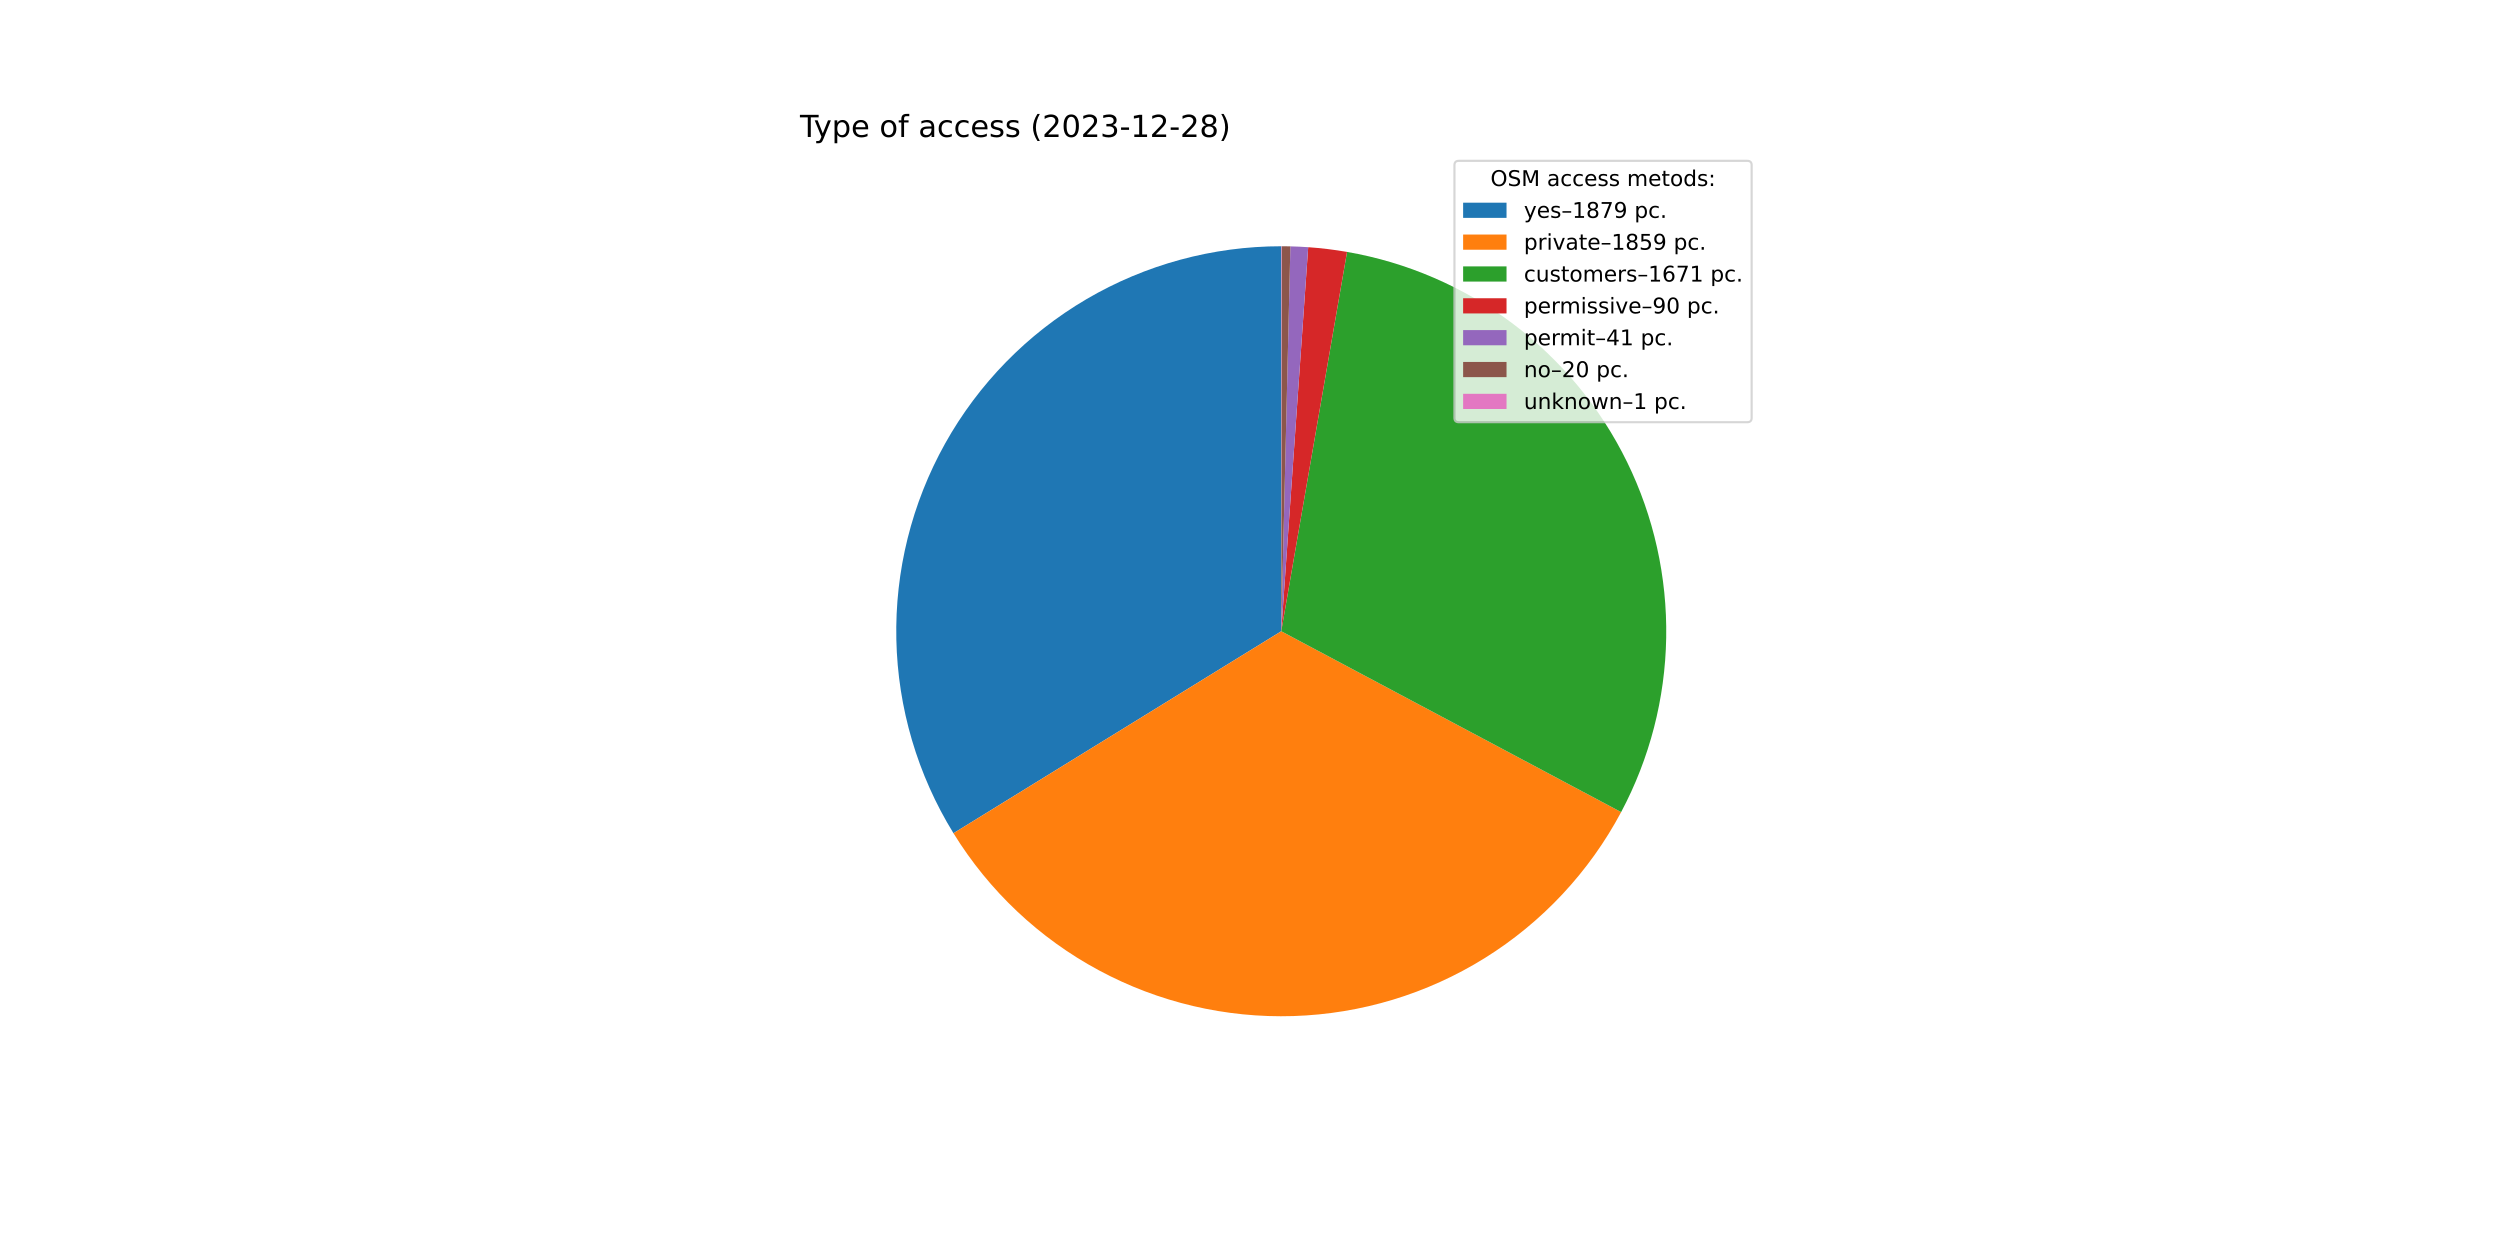
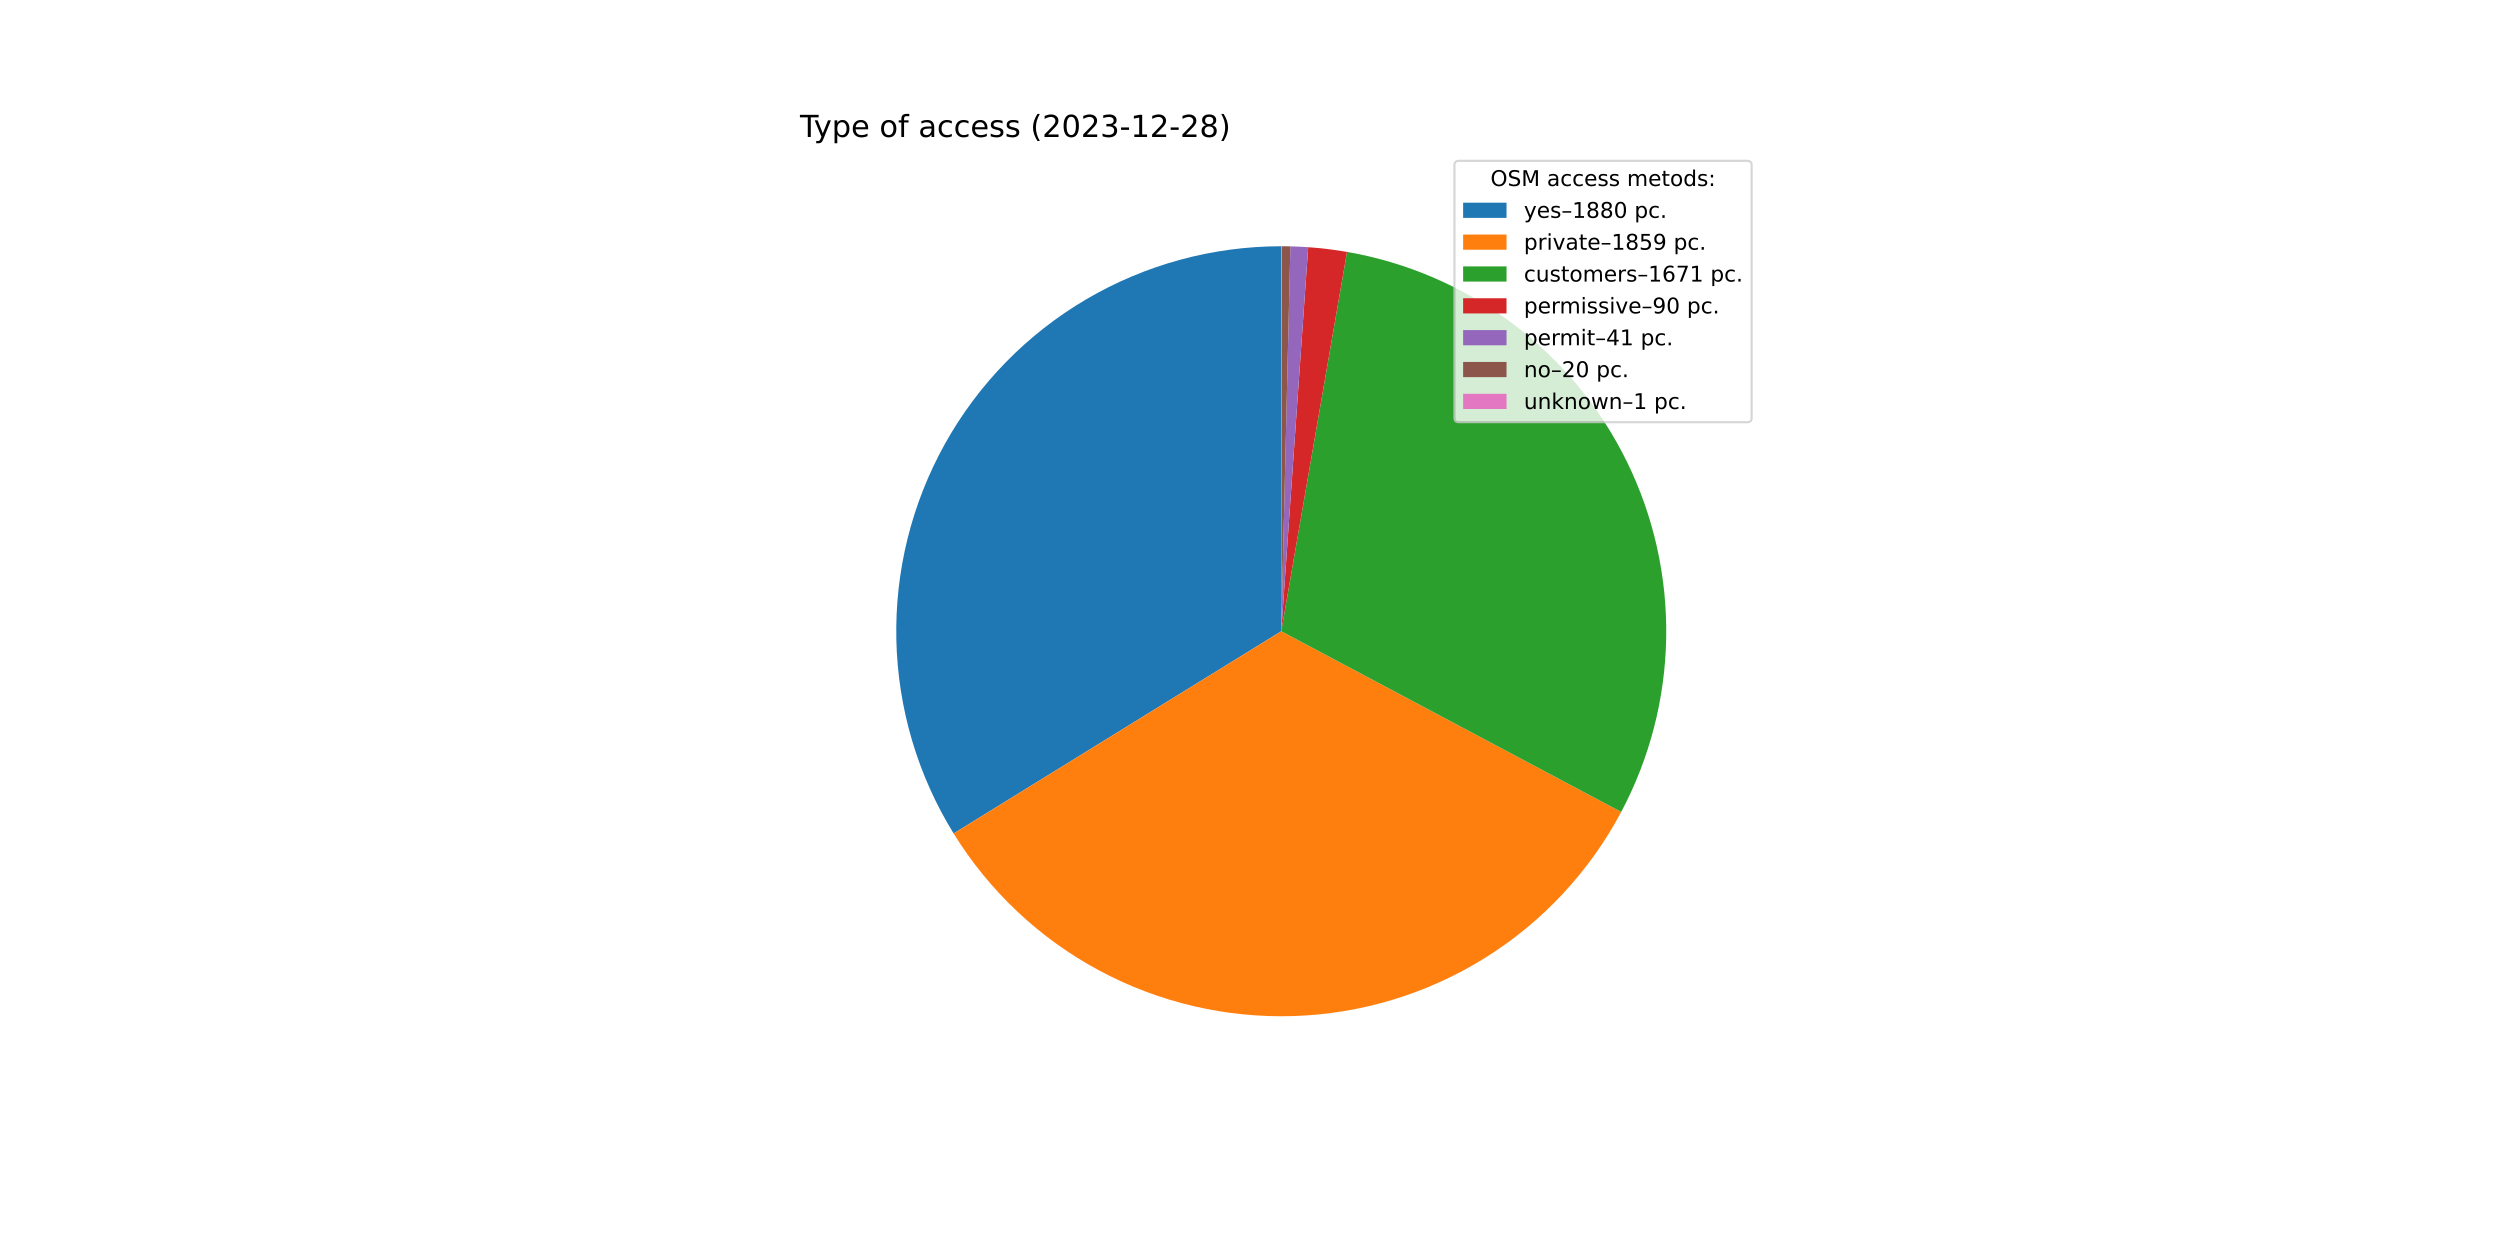
<svg xmlns="http://www.w3.org/2000/svg" xmlns:xlink="http://www.w3.org/1999/xlink" width="1152pt" height="576pt" viewBox="0 0 1152 576" version="1.1">
  <defs>
    <style type="text/css">*{stroke-linejoin: round; stroke-linecap: butt}</style>
  </defs>
  <g id="figure_1">
    <g id="patch_1">
      <path d="M 0 576  L 1152 576  L 1152 0  L 0 0  z " style="fill: #ffffff" />
    </g>
    <g id="axes_1">
      <g id="patch_2">
-         <path d="M 590.4 113.472  C 558.83 113.472 527.825 121.899 500.599 137.879  C 473.372 153.859 450.898 176.821 435.506 204.384  C 420.114 231.947 412.355 263.126 413.033 294.688  C 413.711 326.251 422.801 357.068 439.362 383.945  L 590.4 290.88  L 590.4 113.472  z " style="fill: #1f77b4" />
+         <path d="M 590.4 113.472  C 558.819 113.472 527.804 121.905 500.57 137.896  C 473.337 153.887 450.861 176.863 435.474 204.442  C 420.087 232.021 412.339 263.214 413.035 294.788  C 413.731 326.361 422.845 357.183 439.431 384.058  L 590.4 290.88  L 590.4 113.472  z " style="fill: #1f77b4" />
      </g>
      <g id="patch_3">
-         <path d="M 439.362 383.945  C 455.744 410.533 478.861 432.329 506.365 447.122  C 533.869 461.915 564.797 469.187 596.012 468.199  C 627.226 467.211 657.633 457.999 684.146 441.496  C 710.66 424.994 732.352 401.779 747.021 374.208  L 590.4 290.88  L 439.362 383.945  z " style="fill: #ff7f0e" />
+         <path d="M 439.431 384.058  C 455.831 410.628 478.958 432.405 506.467 447.177  C 533.975 461.95 564.903 469.201 596.111 468.196  C 627.319 467.191 657.715 457.964 684.216 441.453  C 710.717 424.941 732.396 401.721 747.051 374.15  L 590.4 290.88  L 439.431 384.058  z " style="fill: #ff7f0e" />
      </g>
      <g id="patch_4">
-         <path d="M 747.021 374.208  C 760.191 349.453 767.307 321.924 767.783 293.887  C 768.258 265.849 762.079 238.095 749.755 212.907  C 737.43 187.72 719.308 165.809 696.879 148.979  C 674.45 132.149 648.347 120.874 620.718 116.082  L 590.4 290.88  L 747.021 374.208  z " style="fill: #2ca02c" />
+         <path d="M 747.051 374.15  C 760.211 349.394 767.316 321.868 767.783 293.836  C 768.251 265.804 762.066 238.056 749.739 212.875  C 737.412 187.695 719.289 165.791 696.862 148.967  C 674.436 132.142 648.337 120.871 620.713 116.081  L 590.4 290.88  L 747.051 374.15  z " style="fill: #2ca02c" />
      </g>
      <g id="patch_5">
-         <path d="M 620.718 116.082  C 617.756 115.568 614.781 115.13 611.796 114.767  C 608.811 114.404 605.817 114.118 602.818 113.907  L 590.4 290.88  L 620.718 116.082  z " style="fill: #d62728" />
+         <path d="M 620.713 116.081  C 617.751 115.567 614.776 115.129 611.792 114.766  C 608.807 114.404 605.814 114.117 602.815 113.907  L 590.4 290.88  L 620.713 116.081  z " style="fill: #d62728" />
      </g>
      <g id="patch_6">
-         <path d="M 602.818 113.907  C 601.451 113.811 600.084 113.731 598.716 113.667  C 597.347 113.603 595.978 113.554 594.609 113.522  L 590.4 290.88  L 602.818 113.907  z " style="fill: #9467bd" />
+         <path d="M 602.815 113.907  C 601.449 113.811 600.082 113.731 598.714 113.667  C 597.346 113.603 595.977 113.554 594.608 113.522  L 590.4 290.88  L 602.815 113.907  z " style="fill: #9467bd" />
      </g>
      <g id="patch_7">
-         <path d="M 594.609 113.522  C 593.941 113.506 593.273 113.494 592.605 113.486  C 591.937 113.477 591.269 113.473 590.6 113.472  L 590.4 290.88  L 594.609 113.522  z " style="fill: #8c564b" />
+         <path d="M 594.608 113.522  C 593.94 113.506 593.272 113.494 592.604 113.486  C 591.936 113.477 591.268 113.473 590.6 113.472  L 590.4 290.88  L 594.608 113.522  z " style="fill: #8c564b" />
      </g>
      <g id="patch_8">
        <path d="M 590.6 113.472  C 590.567 113.472 590.534 113.472 590.5 113.472  C 590.467 113.472 590.433 113.472 590.4 113.472  L 590.4 290.88  L 590.6 113.472  z " style="fill: #e377c2" />
      </g>
      <g id="matplotlib.axis_1" />
      <g id="matplotlib.axis_2" />
      <g id="text_1">
        <g transform="translate(368.64 63.12)scale(0.14 -0.14)">
          <defs>
            <path id="DejaVuSans-54" d="M -19 4666  L 3928 4666  L 3928 4134  L 2272 4134  L 2272 0  L 1638 0  L 1638 4134  L -19 4134  L -19 4666  z " transform="scale(0.015625)" />
            <path id="DejaVuSans-79" d="M 2059 -325  Q 1816 -950 1584 -1140  Q 1353 -1331 966 -1331  L 506 -1331  L 506 -850  L 844 -850  Q 1081 -850 1212 -737  Q 1344 -625 1503 -206  L 1606 56  L 191 3500  L 800 3500  L 1894 763  L 2988 3500  L 3597 3500  L 2059 -325  z " transform="scale(0.015625)" />
            <path id="DejaVuSans-70" d="M 1159 525  L 1159 -1331  L 581 -1331  L 581 3500  L 1159 3500  L 1159 2969  Q 1341 3281 1617 3432  Q 1894 3584 2278 3584  Q 2916 3584 3314 3078  Q 3713 2572 3713 1747  Q 3713 922 3314 415  Q 2916 -91 2278 -91  Q 1894 -91 1617 61  Q 1341 213 1159 525  z M 3116 1747  Q 3116 2381 2855 2742  Q 2594 3103 2138 3103  Q 1681 3103 1420 2742  Q 1159 2381 1159 1747  Q 1159 1113 1420 752  Q 1681 391 2138 391  Q 2594 391 2855 752  Q 3116 1113 3116 1747  z " transform="scale(0.015625)" />
            <path id="DejaVuSans-65" d="M 3597 1894  L 3597 1613  L 953 1613  Q 991 1019 1311 708  Q 1631 397 2203 397  Q 2534 397 2845 478  Q 3156 559 3463 722  L 3463 178  Q 3153 47 2828 -22  Q 2503 -91 2169 -91  Q 1331 -91 842 396  Q 353 884 353 1716  Q 353 2575 817 3079  Q 1281 3584 2069 3584  Q 2775 3584 3186 3129  Q 3597 2675 3597 1894  z M 3022 2063  Q 3016 2534 2758 2815  Q 2500 3097 2075 3097  Q 1594 3097 1305 2825  Q 1016 2553 972 2059  L 3022 2063  z " transform="scale(0.015625)" />
            <path id="DejaVuSans-20" transform="scale(0.015625)" />
            <path id="DejaVuSans-6f" d="M 1959 3097  Q 1497 3097 1228 2736  Q 959 2375 959 1747  Q 959 1119 1226 758  Q 1494 397 1959 397  Q 2419 397 2687 759  Q 2956 1122 2956 1747  Q 2956 2369 2687 2733  Q 2419 3097 1959 3097  z M 1959 3584  Q 2709 3584 3137 3096  Q 3566 2609 3566 1747  Q 3566 888 3137 398  Q 2709 -91 1959 -91  Q 1206 -91 779 398  Q 353 888 353 1747  Q 353 2609 779 3096  Q 1206 3584 1959 3584  z " transform="scale(0.015625)" />
            <path id="DejaVuSans-66" d="M 2375 4863  L 2375 4384  L 1825 4384  Q 1516 4384 1395 4259  Q 1275 4134 1275 3809  L 1275 3500  L 2222 3500  L 2222 3053  L 1275 3053  L 1275 0  L 697 0  L 697 3053  L 147 3053  L 147 3500  L 697 3500  L 697 3744  Q 697 4328 969 4595  Q 1241 4863 1831 4863  L 2375 4863  z " transform="scale(0.015625)" />
            <path id="DejaVuSans-61" d="M 2194 1759  Q 1497 1759 1228 1600  Q 959 1441 959 1056  Q 959 750 1161 570  Q 1363 391 1709 391  Q 2188 391 2477 730  Q 2766 1069 2766 1631  L 2766 1759  L 2194 1759  z M 3341 1997  L 3341 0  L 2766 0  L 2766 531  Q 2569 213 2275 61  Q 1981 -91 1556 -91  Q 1019 -91 701 211  Q 384 513 384 1019  Q 384 1609 779 1909  Q 1175 2209 1959 2209  L 2766 2209  L 2766 2266  Q 2766 2663 2505 2880  Q 2244 3097 1772 3097  Q 1472 3097 1187 3025  Q 903 2953 641 2809  L 641 3341  Q 956 3463 1253 3523  Q 1550 3584 1831 3584  Q 2591 3584 2966 3190  Q 3341 2797 3341 1997  z " transform="scale(0.015625)" />
            <path id="DejaVuSans-63" d="M 3122 3366  L 3122 2828  Q 2878 2963 2633 3030  Q 2388 3097 2138 3097  Q 1578 3097 1268 2742  Q 959 2388 959 1747  Q 959 1106 1268 751  Q 1578 397 2138 397  Q 2388 397 2633 464  Q 2878 531 3122 666  L 3122 134  Q 2881 22 2623 -34  Q 2366 -91 2075 -91  Q 1284 -91 818 406  Q 353 903 353 1747  Q 353 2603 823 3093  Q 1294 3584 2113 3584  Q 2378 3584 2631 3529  Q 2884 3475 3122 3366  z " transform="scale(0.015625)" />
            <path id="DejaVuSans-73" d="M 2834 3397  L 2834 2853  Q 2591 2978 2328 3040  Q 2066 3103 1784 3103  Q 1356 3103 1142 2972  Q 928 2841 928 2578  Q 928 2378 1081 2264  Q 1234 2150 1697 2047  L 1894 2003  Q 2506 1872 2764 1633  Q 3022 1394 3022 966  Q 3022 478 2636 193  Q 2250 -91 1575 -91  Q 1294 -91 989 -36  Q 684 19 347 128  L 347 722  Q 666 556 975 473  Q 1284 391 1588 391  Q 1994 391 2212 530  Q 2431 669 2431 922  Q 2431 1156 2273 1281  Q 2116 1406 1581 1522  L 1381 1569  Q 847 1681 609 1914  Q 372 2147 372 2553  Q 372 3047 722 3315  Q 1072 3584 1716 3584  Q 2034 3584 2315 3537  Q 2597 3491 2834 3397  z " transform="scale(0.015625)" />
            <path id="DejaVuSans-28" d="M 1984 4856  Q 1566 4138 1362 3434  Q 1159 2731 1159 2009  Q 1159 1288 1364 580  Q 1569 -128 1984 -844  L 1484 -844  Q 1016 -109 783 600  Q 550 1309 550 2009  Q 550 2706 781 3412  Q 1013 4119 1484 4856  L 1984 4856  z " transform="scale(0.015625)" />
            <path id="DejaVuSans-32" d="M 1228 531  L 3431 531  L 3431 0  L 469 0  L 469 531  Q 828 903 1448 1529  Q 2069 2156 2228 2338  Q 2531 2678 2651 2914  Q 2772 3150 2772 3378  Q 2772 3750 2511 3984  Q 2250 4219 1831 4219  Q 1534 4219 1204 4116  Q 875 4013 500 3803  L 500 4441  Q 881 4594 1212 4672  Q 1544 4750 1819 4750  Q 2544 4750 2975 4387  Q 3406 4025 3406 3419  Q 3406 3131 3298 2873  Q 3191 2616 2906 2266  Q 2828 2175 2409 1742  Q 1991 1309 1228 531  z " transform="scale(0.015625)" />
            <path id="DejaVuSans-30" d="M 2034 4250  Q 1547 4250 1301 3770  Q 1056 3291 1056 2328  Q 1056 1369 1301 889  Q 1547 409 2034 409  Q 2525 409 2770 889  Q 3016 1369 3016 2328  Q 3016 3291 2770 3770  Q 2525 4250 2034 4250  z M 2034 4750  Q 2819 4750 3233 4129  Q 3647 3509 3647 2328  Q 3647 1150 3233 529  Q 2819 -91 2034 -91  Q 1250 -91 836 529  Q 422 1150 422 2328  Q 422 3509 836 4129  Q 1250 4750 2034 4750  z " transform="scale(0.015625)" />
            <path id="DejaVuSans-33" d="M 2597 2516  Q 3050 2419 3304 2112  Q 3559 1806 3559 1356  Q 3559 666 3084 287  Q 2609 -91 1734 -91  Q 1441 -91 1130 -33  Q 819 25 488 141  L 488 750  Q 750 597 1062 519  Q 1375 441 1716 441  Q 2309 441 2620 675  Q 2931 909 2931 1356  Q 2931 1769 2642 2001  Q 2353 2234 1838 2234  L 1294 2234  L 1294 2753  L 1863 2753  Q 2328 2753 2575 2939  Q 2822 3125 2822 3475  Q 2822 3834 2567 4026  Q 2313 4219 1838 4219  Q 1578 4219 1281 4162  Q 984 4106 628 3988  L 628 4550  Q 988 4650 1302 4700  Q 1616 4750 1894 4750  Q 2613 4750 3031 4423  Q 3450 4097 3450 3541  Q 3450 3153 3228 2886  Q 3006 2619 2597 2516  z " transform="scale(0.015625)" />
            <path id="DejaVuSans-2d" d="M 313 2009  L 1997 2009  L 1997 1497  L 313 1497  L 313 2009  z " transform="scale(0.015625)" />
            <path id="DejaVuSans-31" d="M 794 531  L 1825 531  L 1825 4091  L 703 3866  L 703 4441  L 1819 4666  L 2450 4666  L 2450 531  L 3481 531  L 3481 0  L 794 0  L 794 531  z " transform="scale(0.015625)" />
            <path id="DejaVuSans-38" d="M 2034 2216  Q 1584 2216 1326 1975  Q 1069 1734 1069 1313  Q 1069 891 1326 650  Q 1584 409 2034 409  Q 2484 409 2743 651  Q 3003 894 3003 1313  Q 3003 1734 2745 1975  Q 2488 2216 2034 2216  z M 1403 2484  Q 997 2584 770 2862  Q 544 3141 544 3541  Q 544 4100 942 4425  Q 1341 4750 2034 4750  Q 2731 4750 3128 4425  Q 3525 4100 3525 3541  Q 3525 3141 3298 2862  Q 3072 2584 2669 2484  Q 3125 2378 3379 2068  Q 3634 1759 3634 1313  Q 3634 634 3220 271  Q 2806 -91 2034 -91  Q 1263 -91 848 271  Q 434 634 434 1313  Q 434 1759 690 2068  Q 947 2378 1403 2484  z M 1172 3481  Q 1172 3119 1398 2916  Q 1625 2713 2034 2713  Q 2441 2713 2670 2916  Q 2900 3119 2900 3481  Q 2900 3844 2670 4047  Q 2441 4250 2034 4250  Q 1625 4250 1398 4047  Q 1172 3844 1172 3481  z " transform="scale(0.015625)" />
            <path id="DejaVuSans-29" d="M 513 4856  L 1013 4856  Q 1481 4119 1714 3412  Q 1947 2706 1947 2009  Q 1947 1309 1714 600  Q 1481 -109 1013 -844  L 513 -844  Q 928 -128 1133 580  Q 1338 1288 1338 2009  Q 1338 2731 1133 3434  Q 928 4138 513 4856  z " transform="scale(0.015625)" />
          </defs>
          <use xlink:href="#DejaVuSans-54" />
          <use xlink:href="#DejaVuSans-79" x="45.459" />
          <use xlink:href="#DejaVuSans-70" x="104.639" />
          <use xlink:href="#DejaVuSans-65" x="168.115" />
          <use xlink:href="#DejaVuSans-20" x="229.639" />
          <use xlink:href="#DejaVuSans-6f" x="261.426" />
          <use xlink:href="#DejaVuSans-66" x="322.607" />
          <use xlink:href="#DejaVuSans-20" x="357.812" />
          <use xlink:href="#DejaVuSans-61" x="389.6" />
          <use xlink:href="#DejaVuSans-63" x="450.879" />
          <use xlink:href="#DejaVuSans-63" x="505.859" />
          <use xlink:href="#DejaVuSans-65" x="560.84" />
          <use xlink:href="#DejaVuSans-73" x="622.363" />
          <use xlink:href="#DejaVuSans-73" x="674.463" />
          <use xlink:href="#DejaVuSans-20" x="726.562" />
          <use xlink:href="#DejaVuSans-28" x="758.35" />
          <use xlink:href="#DejaVuSans-32" x="797.363" />
          <use xlink:href="#DejaVuSans-30" x="860.986" />
          <use xlink:href="#DejaVuSans-32" x="924.609" />
          <use xlink:href="#DejaVuSans-33" x="988.232" />
          <use xlink:href="#DejaVuSans-2d" x="1051.855" />
          <use xlink:href="#DejaVuSans-31" x="1087.939" />
          <use xlink:href="#DejaVuSans-32" x="1151.562" />
          <use xlink:href="#DejaVuSans-2d" x="1215.186" />
          <use xlink:href="#DejaVuSans-32" x="1251.27" />
          <use xlink:href="#DejaVuSans-38" x="1314.893" />
          <use xlink:href="#DejaVuSans-29" x="1378.516" />
        </g>
      </g>
      <g id="legend_1">
        <g id="patch_9">
          <path d="M 672.208 194.545  L 805.16 194.545  Q 807.16 194.545 807.16 192.545  L 807.16 76.12  Q 807.16 74.12 805.16 74.12  L 672.208 74.12  Q 670.208 74.12 670.208 76.12  L 670.208 192.545  Q 670.208 194.545 672.208 194.545  z " style="fill: #ffffff; opacity: 0.8; stroke: #cccccc; stroke-linejoin: miter" />
        </g>
        <g id="text_2">
          <g transform="translate(686.8038 85.71844)scale(0.1 -0.1)">
            <defs>
              <path id="DejaVuSans-4f" d="M 2522 4238  Q 1834 4238 1429 3725  Q 1025 3213 1025 2328  Q 1025 1447 1429 934  Q 1834 422 2522 422  Q 3209 422 3611 934  Q 4013 1447 4013 2328  Q 4013 3213 3611 3725  Q 3209 4238 2522 4238  z M 2522 4750  Q 3503 4750 4090 4092  Q 4678 3434 4678 2328  Q 4678 1225 4090 567  Q 3503 -91 2522 -91  Q 1538 -91 948 565  Q 359 1222 359 2328  Q 359 3434 948 4092  Q 1538 4750 2522 4750  z " transform="scale(0.015625)" />
              <path id="DejaVuSans-53" d="M 3425 4513  L 3425 3897  Q 3066 4069 2747 4153  Q 2428 4238 2131 4238  Q 1616 4238 1336 4038  Q 1056 3838 1056 3469  Q 1056 3159 1242 3001  Q 1428 2844 1947 2747  L 2328 2669  Q 3034 2534 3370 2195  Q 3706 1856 3706 1288  Q 3706 609 3251 259  Q 2797 -91 1919 -91  Q 1588 -91 1214 -16  Q 841 59 441 206  L 441 856  Q 825 641 1194 531  Q 1563 422 1919 422  Q 2459 422 2753 634  Q 3047 847 3047 1241  Q 3047 1584 2836 1778  Q 2625 1972 2144 2069  L 1759 2144  Q 1053 2284 737 2584  Q 422 2884 422 3419  Q 422 4038 858 4394  Q 1294 4750 2059 4750  Q 2388 4750 2728 4690  Q 3069 4631 3425 4513  z " transform="scale(0.015625)" />
              <path id="DejaVuSans-4d" d="M 628 4666  L 1569 4666  L 2759 1491  L 3956 4666  L 4897 4666  L 4897 0  L 4281 0  L 4281 4097  L 3078 897  L 2444 897  L 1241 4097  L 1241 0  L 628 0  L 628 4666  z " transform="scale(0.015625)" />
              <path id="DejaVuSans-6d" d="M 3328 2828  Q 3544 3216 3844 3400  Q 4144 3584 4550 3584  Q 5097 3584 5394 3201  Q 5691 2819 5691 2113  L 5691 0  L 5113 0  L 5113 2094  Q 5113 2597 4934 2840  Q 4756 3084 4391 3084  Q 3944 3084 3684 2787  Q 3425 2491 3425 1978  L 3425 0  L 2847 0  L 2847 2094  Q 2847 2600 2669 2842  Q 2491 3084 2119 3084  Q 1678 3084 1418 2786  Q 1159 2488 1159 1978  L 1159 0  L 581 0  L 581 3500  L 1159 3500  L 1159 2956  Q 1356 3278 1631 3431  Q 1906 3584 2284 3584  Q 2666 3584 2933 3390  Q 3200 3197 3328 2828  z " transform="scale(0.015625)" />
              <path id="DejaVuSans-74" d="M 1172 4494  L 1172 3500  L 2356 3500  L 2356 3053  L 1172 3053  L 1172 1153  Q 1172 725 1289 603  Q 1406 481 1766 481  L 2356 481  L 2356 0  L 1766 0  Q 1100 0 847 248  Q 594 497 594 1153  L 594 3053  L 172 3053  L 172 3500  L 594 3500  L 594 4494  L 1172 4494  z " transform="scale(0.015625)" />
              <path id="DejaVuSans-64" d="M 2906 2969  L 2906 4863  L 3481 4863  L 3481 0  L 2906 0  L 2906 525  Q 2725 213 2448 61  Q 2172 -91 1784 -91  Q 1150 -91 751 415  Q 353 922 353 1747  Q 353 2572 751 3078  Q 1150 3584 1784 3584  Q 2172 3584 2448 3432  Q 2725 3281 2906 2969  z M 947 1747  Q 947 1113 1208 752  Q 1469 391 1925 391  Q 2381 391 2643 752  Q 2906 1113 2906 1747  Q 2906 2381 2643 2742  Q 2381 3103 1925 3103  Q 1469 3103 1208 2742  Q 947 2381 947 1747  z " transform="scale(0.015625)" />
              <path id="DejaVuSans-3a" d="M 750 794  L 1409 794  L 1409 0  L 750 0  L 750 794  z M 750 3309  L 1409 3309  L 1409 2516  L 750 2516  L 750 3309  z " transform="scale(0.015625)" />
            </defs>
            <use xlink:href="#DejaVuSans-4f" />
            <use xlink:href="#DejaVuSans-53" x="78.711" />
            <use xlink:href="#DejaVuSans-4d" x="142.188" />
            <use xlink:href="#DejaVuSans-20" x="228.467" />
            <use xlink:href="#DejaVuSans-61" x="260.254" />
            <use xlink:href="#DejaVuSans-63" x="321.533" />
            <use xlink:href="#DejaVuSans-63" x="376.514" />
            <use xlink:href="#DejaVuSans-65" x="431.494" />
            <use xlink:href="#DejaVuSans-73" x="493.018" />
            <use xlink:href="#DejaVuSans-73" x="545.117" />
            <use xlink:href="#DejaVuSans-20" x="597.217" />
            <use xlink:href="#DejaVuSans-6d" x="629.004" />
            <use xlink:href="#DejaVuSans-65" x="726.416" />
            <use xlink:href="#DejaVuSans-74" x="787.939" />
            <use xlink:href="#DejaVuSans-6f" x="827.148" />
            <use xlink:href="#DejaVuSans-64" x="888.33" />
            <use xlink:href="#DejaVuSans-73" x="951.807" />
            <use xlink:href="#DejaVuSans-3a" x="1003.906" />
          </g>
        </g>
        <g id="patch_10">
          <path d="M 674.208 100.397  L 694.208 100.397  L 694.208 93.397  L 674.208 93.397  z " style="fill: #1f77b4" />
        </g>
        <g id="text_3">
          <g transform="translate(702.2084 100.3966)scale(0.1 -0.1)">
            <defs>
              <path id="DejaVuSans-2013" d="M 313 1978  L 2888 1978  L 2888 1528  L 313 1528  L 313 1978  z " transform="scale(0.015625)" />
-               <path id="DejaVuSans-37" d="M 525 4666  L 3525 4666  L 3525 4397  L 1831 0  L 1172 0  L 2766 4134  L 525 4134  L 525 4666  z " transform="scale(0.015625)" />
-               <path id="DejaVuSans-39" d="M 703 97  L 703 672  Q 941 559 1184 500  Q 1428 441 1663 441  Q 2288 441 2617 861  Q 2947 1281 2994 2138  Q 2813 1869 2534 1725  Q 2256 1581 1919 1581  Q 1219 1581 811 2004  Q 403 2428 403 3163  Q 403 3881 828 4315  Q 1253 4750 1959 4750  Q 2769 4750 3195 4129  Q 3622 3509 3622 2328  Q 3622 1225 3098 567  Q 2575 -91 1691 -91  Q 1453 -91 1209 -44  Q 966 3 703 97  z M 1959 2075  Q 2384 2075 2632 2365  Q 2881 2656 2881 3163  Q 2881 3666 2632 3958  Q 2384 4250 1959 4250  Q 1534 4250 1286 3958  Q 1038 3666 1038 3163  Q 1038 2656 1286 2365  Q 1534 2075 1959 2075  z " transform="scale(0.015625)" />
              <path id="DejaVuSans-2e" d="M 684 794  L 1344 794  L 1344 0  L 684 0  L 684 794  z " transform="scale(0.015625)" />
            </defs>
            <use xlink:href="#DejaVuSans-79" />
            <use xlink:href="#DejaVuSans-65" x="59.18" />
            <use xlink:href="#DejaVuSans-73" x="120.703" />
            <use xlink:href="#DejaVuSans-2013" x="172.803" />
            <use xlink:href="#DejaVuSans-31" x="222.803" />
            <use xlink:href="#DejaVuSans-38" x="286.426" />
-             <use xlink:href="#DejaVuSans-37" x="350.049" />
-             <use xlink:href="#DejaVuSans-39" x="413.672" />
+             <use xlink:href="#DejaVuSans-38" x="350.049" />
+             <use xlink:href="#DejaVuSans-30" x="413.672" />
            <use xlink:href="#DejaVuSans-20" x="477.295" />
            <use xlink:href="#DejaVuSans-70" x="509.082" />
            <use xlink:href="#DejaVuSans-63" x="572.559" />
            <use xlink:href="#DejaVuSans-2e" x="627.539" />
          </g>
        </g>
        <g id="patch_11">
          <path d="M 674.208 115.075  L 694.208 115.075  L 694.208 108.075  L 674.208 108.075  z " style="fill: #ff7f0e" />
        </g>
        <g id="text_4">
          <g transform="translate(702.2084 115.0747)scale(0.1 -0.1)">
            <defs>
              <path id="DejaVuSans-72" d="M 2631 2963  Q 2534 3019 2420 3045  Q 2306 3072 2169 3072  Q 1681 3072 1420 2755  Q 1159 2438 1159 1844  L 1159 0  L 581 0  L 581 3500  L 1159 3500  L 1159 2956  Q 1341 3275 1631 3429  Q 1922 3584 2338 3584  Q 2397 3584 2469 3576  Q 2541 3569 2628 3553  L 2631 2963  z " transform="scale(0.015625)" />
              <path id="DejaVuSans-69" d="M 603 3500  L 1178 3500  L 1178 0  L 603 0  L 603 3500  z M 603 4863  L 1178 4863  L 1178 4134  L 603 4134  L 603 4863  z " transform="scale(0.015625)" />
              <path id="DejaVuSans-76" d="M 191 3500  L 800 3500  L 1894 563  L 2988 3500  L 3597 3500  L 2284 0  L 1503 0  L 191 3500  z " transform="scale(0.015625)" />
              <path id="DejaVuSans-35" d="M 691 4666  L 3169 4666  L 3169 4134  L 1269 4134  L 1269 2991  Q 1406 3038 1543 3061  Q 1681 3084 1819 3084  Q 2600 3084 3056 2656  Q 3513 2228 3513 1497  Q 3513 744 3044 326  Q 2575 -91 1722 -91  Q 1428 -91 1123 -41  Q 819 9 494 109  L 494 744  Q 775 591 1075 516  Q 1375 441 1709 441  Q 2250 441 2565 725  Q 2881 1009 2881 1497  Q 2881 1984 2565 2268  Q 2250 2553 1709 2553  Q 1456 2553 1204 2497  Q 953 2441 691 2322  L 691 4666  z " transform="scale(0.015625)" />
+               <path id="DejaVuSans-39" d="M 703 97  L 703 672  Q 941 559 1184 500  Q 1428 441 1663 441  Q 2288 441 2617 861  Q 2947 1281 2994 2138  Q 2813 1869 2534 1725  Q 2256 1581 1919 1581  Q 1219 1581 811 2004  Q 403 2428 403 3163  Q 403 3881 828 4315  Q 1253 4750 1959 4750  Q 2769 4750 3195 4129  Q 3622 3509 3622 2328  Q 3622 1225 3098 567  Q 2575 -91 1691 -91  Q 1453 -91 1209 -44  Q 966 3 703 97  z M 1959 2075  Q 2384 2075 2632 2365  Q 2881 2656 2881 3163  Q 2881 3666 2632 3958  Q 2384 4250 1959 4250  Q 1534 4250 1286 3958  Q 1038 3666 1038 3163  Q 1038 2656 1286 2365  Q 1534 2075 1959 2075  z " transform="scale(0.015625)" />
            </defs>
            <use xlink:href="#DejaVuSans-70" />
            <use xlink:href="#DejaVuSans-72" x="63.477" />
            <use xlink:href="#DejaVuSans-69" x="104.59" />
            <use xlink:href="#DejaVuSans-76" x="132.373" />
            <use xlink:href="#DejaVuSans-61" x="191.553" />
            <use xlink:href="#DejaVuSans-74" x="252.832" />
            <use xlink:href="#DejaVuSans-65" x="292.041" />
            <use xlink:href="#DejaVuSans-2013" x="353.564" />
            <use xlink:href="#DejaVuSans-31" x="403.564" />
            <use xlink:href="#DejaVuSans-38" x="467.188" />
            <use xlink:href="#DejaVuSans-35" x="530.811" />
            <use xlink:href="#DejaVuSans-39" x="594.434" />
            <use xlink:href="#DejaVuSans-20" x="658.057" />
            <use xlink:href="#DejaVuSans-70" x="689.844" />
            <use xlink:href="#DejaVuSans-63" x="753.32" />
            <use xlink:href="#DejaVuSans-2e" x="808.301" />
          </g>
        </g>
        <g id="patch_12">
          <path d="M 674.208 129.753  L 694.208 129.753  L 694.208 122.753  L 674.208 122.753  z " style="fill: #2ca02c" />
        </g>
        <g id="text_5">
          <g transform="translate(702.2084 129.7528)scale(0.1 -0.1)">
            <defs>
              <path id="DejaVuSans-75" d="M 544 1381  L 544 3500  L 1119 3500  L 1119 1403  Q 1119 906 1312 657  Q 1506 409 1894 409  Q 2359 409 2629 706  Q 2900 1003 2900 1516  L 2900 3500  L 3475 3500  L 3475 0  L 2900 0  L 2900 538  Q 2691 219 2414 64  Q 2138 -91 1772 -91  Q 1169 -91 856 284  Q 544 659 544 1381  z M 1991 3584  L 1991 3584  z " transform="scale(0.015625)" />
              <path id="DejaVuSans-36" d="M 2113 2584  Q 1688 2584 1439 2293  Q 1191 2003 1191 1497  Q 1191 994 1439 701  Q 1688 409 2113 409  Q 2538 409 2786 701  Q 3034 994 3034 1497  Q 3034 2003 2786 2293  Q 2538 2584 2113 2584  z M 3366 4563  L 3366 3988  Q 3128 4100 2886 4159  Q 2644 4219 2406 4219  Q 1781 4219 1451 3797  Q 1122 3375 1075 2522  Q 1259 2794 1537 2939  Q 1816 3084 2150 3084  Q 2853 3084 3261 2657  Q 3669 2231 3669 1497  Q 3669 778 3244 343  Q 2819 -91 2113 -91  Q 1303 -91 875 529  Q 447 1150 447 2328  Q 447 3434 972 4092  Q 1497 4750 2381 4750  Q 2619 4750 2861 4703  Q 3103 4656 3366 4563  z " transform="scale(0.015625)" />
+               <path id="DejaVuSans-37" d="M 525 4666  L 3525 4666  L 3525 4397  L 1831 0  L 1172 0  L 2766 4134  L 525 4134  L 525 4666  z " transform="scale(0.015625)" />
            </defs>
            <use xlink:href="#DejaVuSans-63" />
            <use xlink:href="#DejaVuSans-75" x="54.98" />
            <use xlink:href="#DejaVuSans-73" x="118.359" />
            <use xlink:href="#DejaVuSans-74" x="170.459" />
            <use xlink:href="#DejaVuSans-6f" x="209.668" />
            <use xlink:href="#DejaVuSans-6d" x="270.85" />
            <use xlink:href="#DejaVuSans-65" x="368.262" />
            <use xlink:href="#DejaVuSans-72" x="429.785" />
            <use xlink:href="#DejaVuSans-73" x="470.898" />
            <use xlink:href="#DejaVuSans-2013" x="522.998" />
            <use xlink:href="#DejaVuSans-31" x="572.998" />
            <use xlink:href="#DejaVuSans-36" x="636.621" />
            <use xlink:href="#DejaVuSans-37" x="700.244" />
            <use xlink:href="#DejaVuSans-31" x="763.867" />
            <use xlink:href="#DejaVuSans-20" x="827.49" />
            <use xlink:href="#DejaVuSans-70" x="859.277" />
            <use xlink:href="#DejaVuSans-63" x="922.754" />
            <use xlink:href="#DejaVuSans-2e" x="977.734" />
          </g>
        </g>
        <g id="patch_13">
          <path d="M 674.208 144.431  L 694.208 144.431  L 694.208 137.431  L 674.208 137.431  z " style="fill: #d62728" />
        </g>
        <g id="text_6">
          <g transform="translate(702.2084 144.4309)scale(0.1 -0.1)">
            <use xlink:href="#DejaVuSans-70" />
            <use xlink:href="#DejaVuSans-65" x="63.477" />
            <use xlink:href="#DejaVuSans-72" x="125" />
            <use xlink:href="#DejaVuSans-6d" x="164.363" />
            <use xlink:href="#DejaVuSans-69" x="261.775" />
            <use xlink:href="#DejaVuSans-73" x="289.559" />
            <use xlink:href="#DejaVuSans-73" x="341.658" />
            <use xlink:href="#DejaVuSans-69" x="393.758" />
            <use xlink:href="#DejaVuSans-76" x="421.541" />
            <use xlink:href="#DejaVuSans-65" x="480.721" />
            <use xlink:href="#DejaVuSans-2013" x="542.244" />
            <use xlink:href="#DejaVuSans-39" x="592.244" />
            <use xlink:href="#DejaVuSans-30" x="655.867" />
            <use xlink:href="#DejaVuSans-20" x="719.49" />
            <use xlink:href="#DejaVuSans-70" x="751.277" />
            <use xlink:href="#DejaVuSans-63" x="814.754" />
            <use xlink:href="#DejaVuSans-2e" x="869.734" />
          </g>
        </g>
        <g id="patch_14">
          <path d="M 674.208 159.109  L 694.208 159.109  L 694.208 152.109  L 674.208 152.109  z " style="fill: #9467bd" />
        </g>
        <g id="text_7">
          <g transform="translate(702.2084 159.1091)scale(0.1 -0.1)">
            <defs>
              <path id="DejaVuSans-34" d="M 2419 4116  L 825 1625  L 2419 1625  L 2419 4116  z M 2253 4666  L 3047 4666  L 3047 1625  L 3713 1625  L 3713 1100  L 3047 1100  L 3047 0  L 2419 0  L 2419 1100  L 313 1100  L 313 1709  L 2253 4666  z " transform="scale(0.015625)" />
            </defs>
            <use xlink:href="#DejaVuSans-70" />
            <use xlink:href="#DejaVuSans-65" x="63.477" />
            <use xlink:href="#DejaVuSans-72" x="125" />
            <use xlink:href="#DejaVuSans-6d" x="164.363" />
            <use xlink:href="#DejaVuSans-69" x="261.775" />
            <use xlink:href="#DejaVuSans-74" x="289.559" />
            <use xlink:href="#DejaVuSans-2013" x="328.768" />
            <use xlink:href="#DejaVuSans-34" x="378.768" />
            <use xlink:href="#DejaVuSans-31" x="442.391" />
            <use xlink:href="#DejaVuSans-20" x="506.014" />
            <use xlink:href="#DejaVuSans-70" x="537.801" />
            <use xlink:href="#DejaVuSans-63" x="601.277" />
            <use xlink:href="#DejaVuSans-2e" x="656.258" />
          </g>
        </g>
        <g id="patch_15">
          <path d="M 674.208 173.787  L 694.208 173.787  L 694.208 166.787  L 674.208 166.787  z " style="fill: #8c564b" />
        </g>
        <g id="text_8">
          <g transform="translate(702.2084 173.7872)scale(0.1 -0.1)">
            <defs>
              <path id="DejaVuSans-6e" d="M 3513 2113  L 3513 0  L 2938 0  L 2938 2094  Q 2938 2591 2744 2837  Q 2550 3084 2163 3084  Q 1697 3084 1428 2787  Q 1159 2491 1159 1978  L 1159 0  L 581 0  L 581 3500  L 1159 3500  L 1159 2956  Q 1366 3272 1645 3428  Q 1925 3584 2291 3584  Q 2894 3584 3203 3211  Q 3513 2838 3513 2113  z " transform="scale(0.015625)" />
            </defs>
            <use xlink:href="#DejaVuSans-6e" />
            <use xlink:href="#DejaVuSans-6f" x="63.379" />
            <use xlink:href="#DejaVuSans-2013" x="124.561" />
            <use xlink:href="#DejaVuSans-32" x="174.561" />
            <use xlink:href="#DejaVuSans-30" x="238.184" />
            <use xlink:href="#DejaVuSans-20" x="301.807" />
            <use xlink:href="#DejaVuSans-70" x="333.594" />
            <use xlink:href="#DejaVuSans-63" x="397.07" />
            <use xlink:href="#DejaVuSans-2e" x="452.051" />
          </g>
        </g>
        <g id="patch_16">
          <path d="M 674.208 188.465  L 694.208 188.465  L 694.208 181.465  L 674.208 181.465  z " style="fill: #e377c2" />
        </g>
        <g id="text_9">
          <g transform="translate(702.2084 188.4653)scale(0.1 -0.1)">
            <defs>
              <path id="DejaVuSans-6b" d="M 581 4863  L 1159 4863  L 1159 1991  L 2875 3500  L 3609 3500  L 1753 1863  L 3688 0  L 2938 0  L 1159 1709  L 1159 0  L 581 0  L 581 4863  z " transform="scale(0.015625)" />
              <path id="DejaVuSans-77" d="M 269 3500  L 844 3500  L 1563 769  L 2278 3500  L 2956 3500  L 3675 769  L 4391 3500  L 4966 3500  L 4050 0  L 3372 0  L 2619 2869  L 1863 0  L 1184 0  L 269 3500  z " transform="scale(0.015625)" />
            </defs>
            <use xlink:href="#DejaVuSans-75" />
            <use xlink:href="#DejaVuSans-6e" x="63.379" />
            <use xlink:href="#DejaVuSans-6b" x="126.758" />
            <use xlink:href="#DejaVuSans-6e" x="184.668" />
            <use xlink:href="#DejaVuSans-6f" x="248.047" />
            <use xlink:href="#DejaVuSans-77" x="309.229" />
            <use xlink:href="#DejaVuSans-6e" x="391.016" />
            <use xlink:href="#DejaVuSans-2013" x="454.395" />
            <use xlink:href="#DejaVuSans-31" x="504.395" />
            <use xlink:href="#DejaVuSans-20" x="568.018" />
            <use xlink:href="#DejaVuSans-70" x="599.805" />
            <use xlink:href="#DejaVuSans-63" x="663.281" />
            <use xlink:href="#DejaVuSans-2e" x="718.262" />
          </g>
        </g>
      </g>
    </g>
  </g>
</svg>
